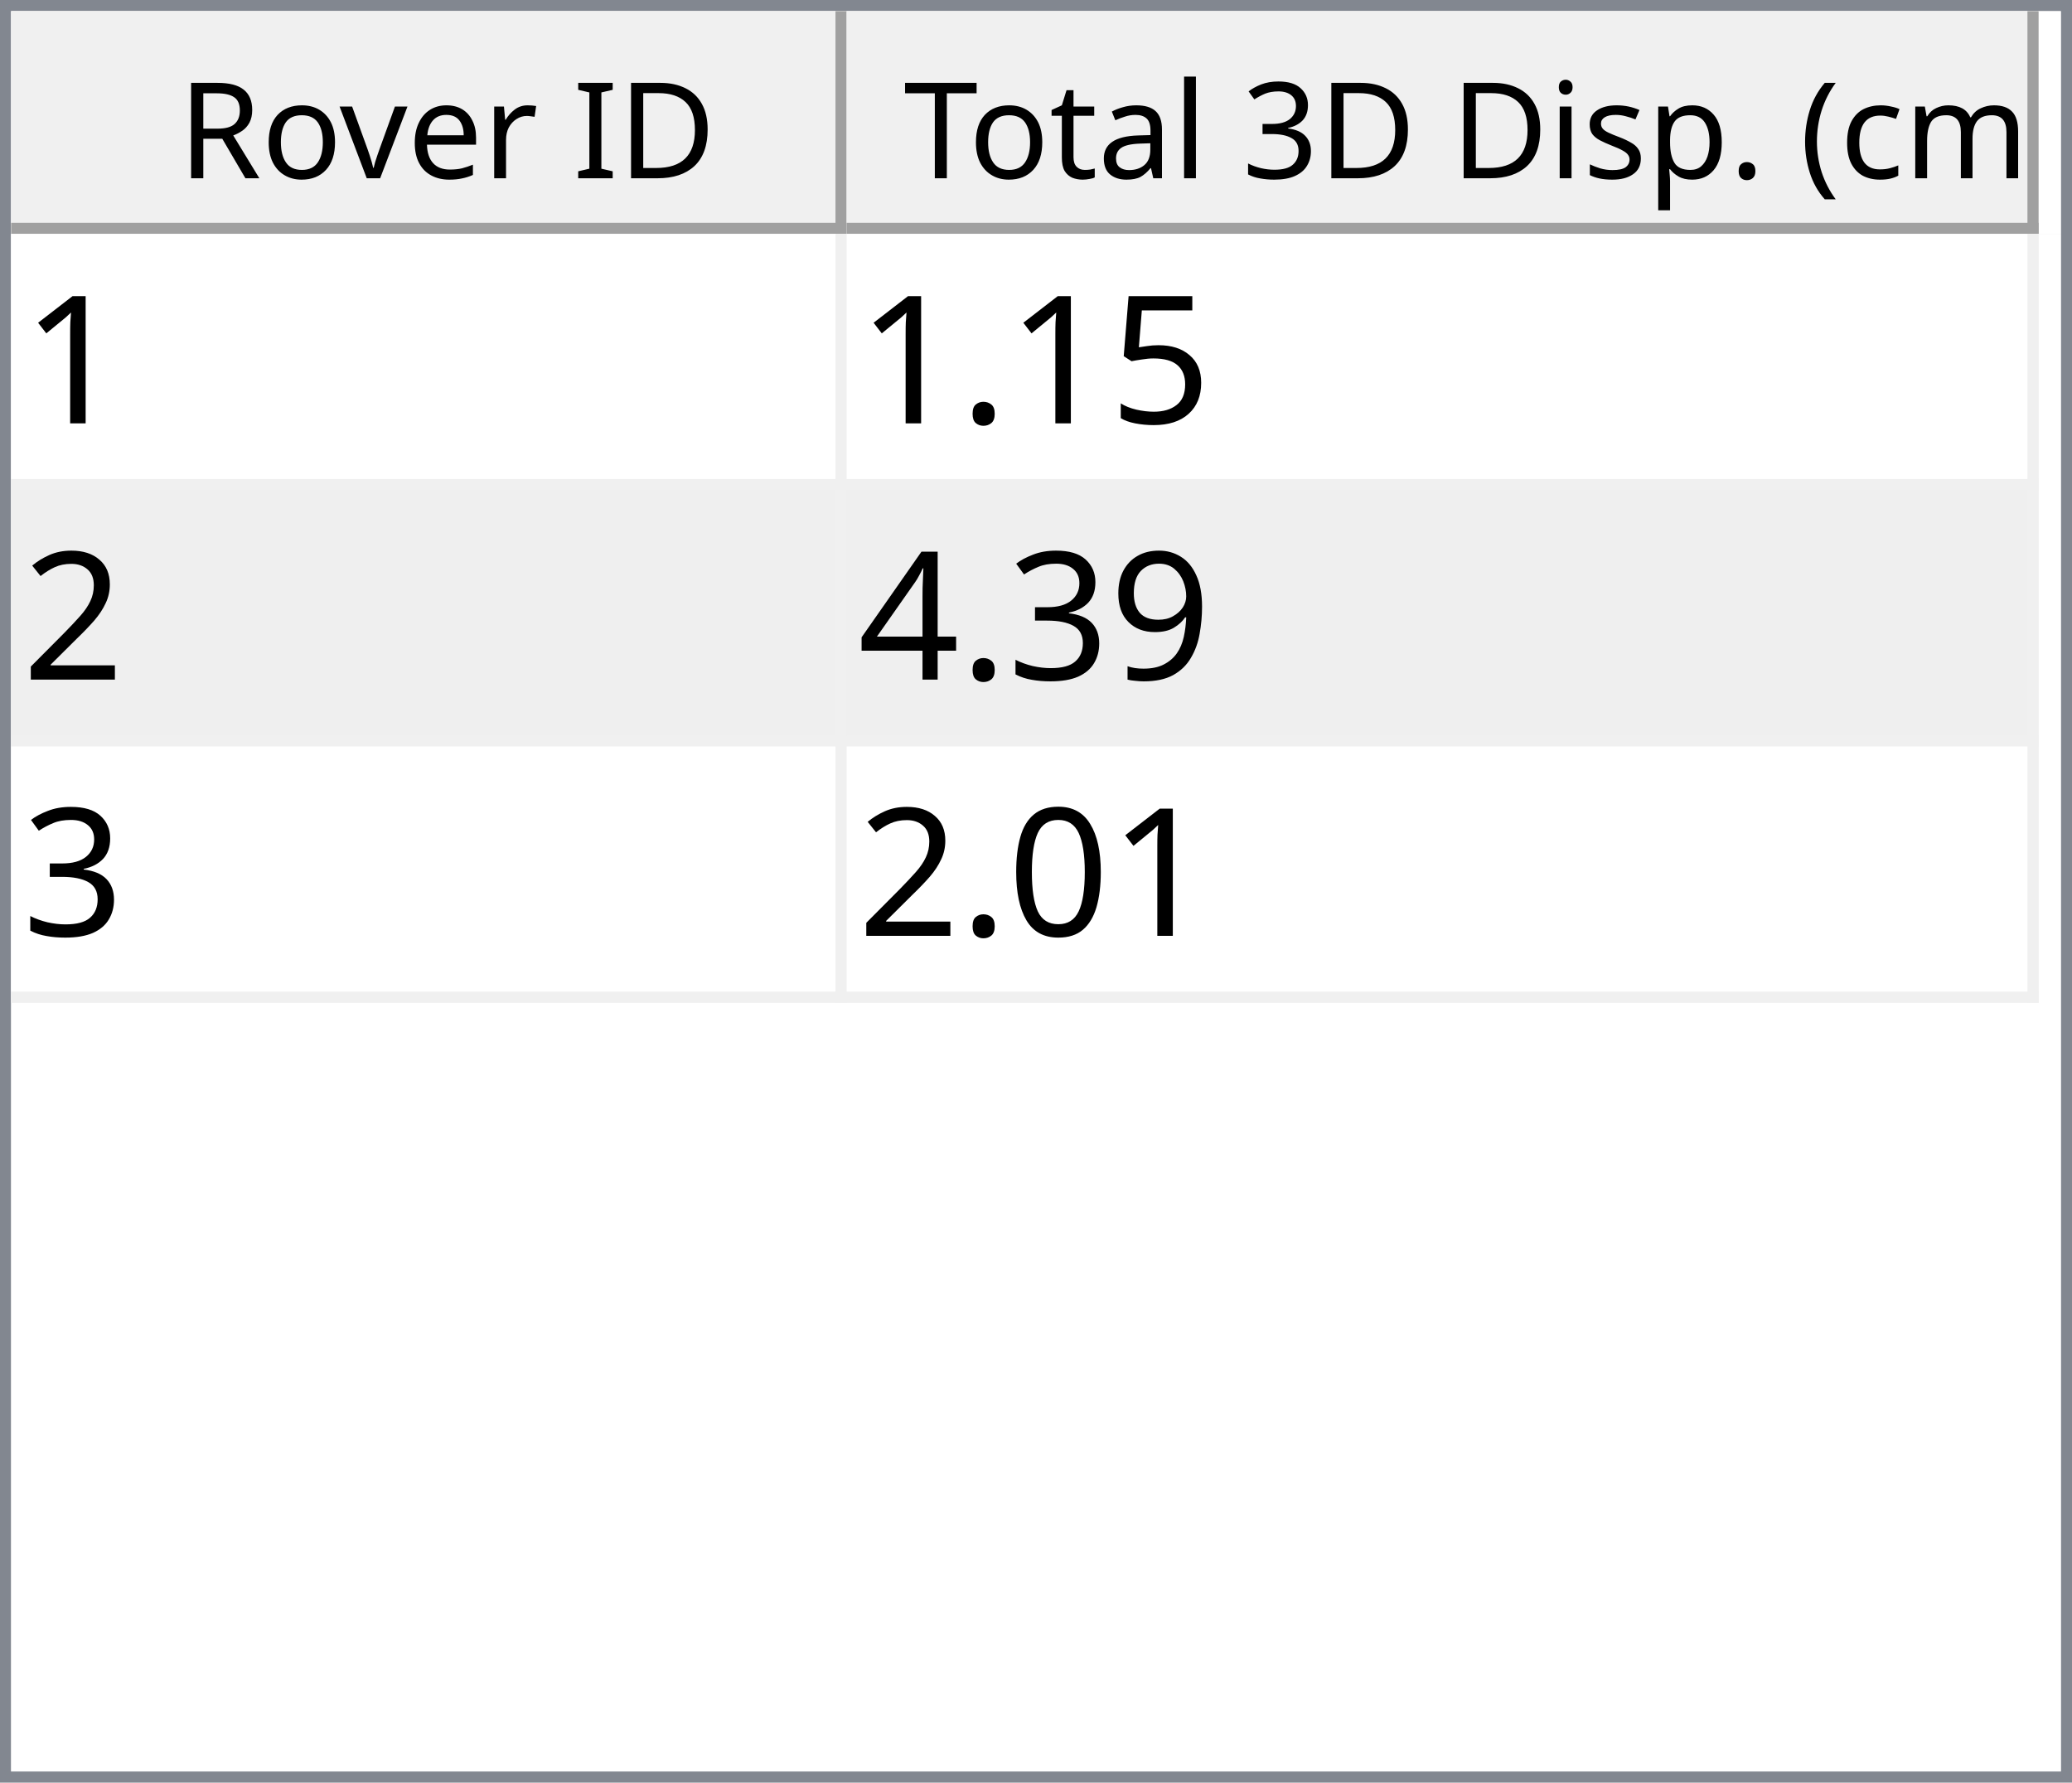
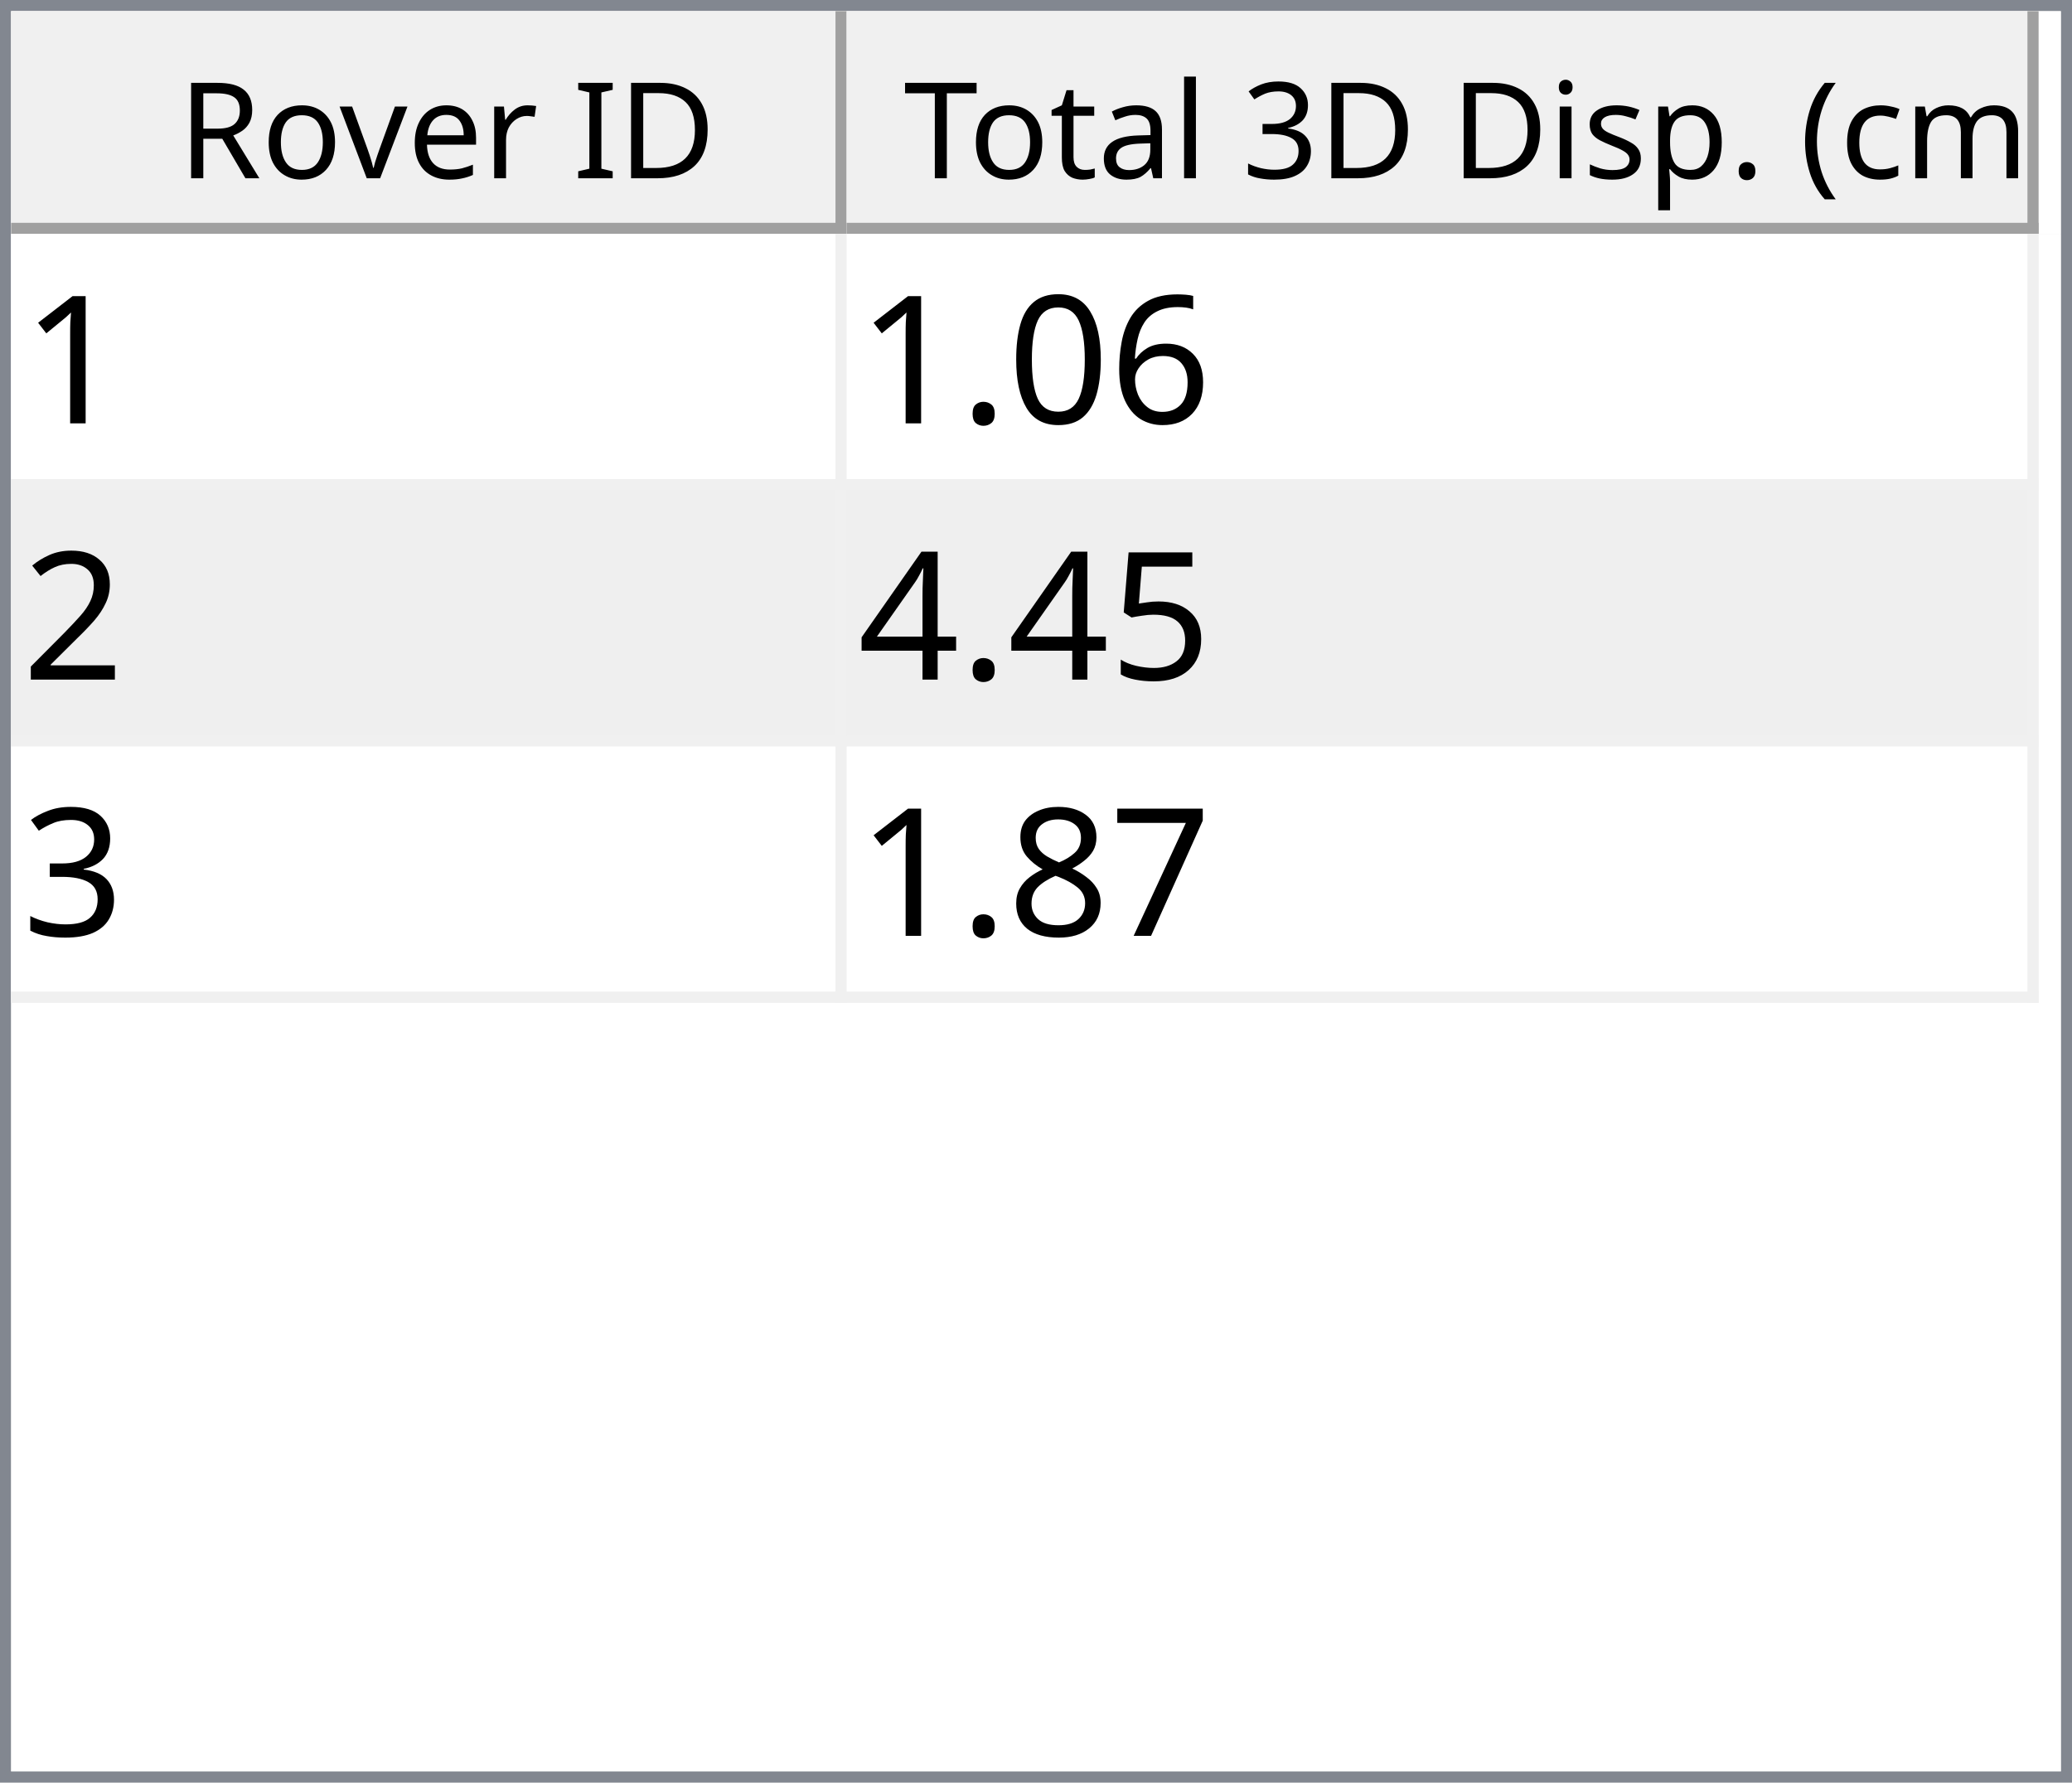
<svg xmlns="http://www.w3.org/2000/svg" style="fill-opacity:1; color-rendering:auto; color-interpolation:auto; text-rendering:auto; stroke:black; stroke-linecap:square; stroke-miterlimit:10; shape-rendering:auto; stroke-opacity:1; fill:black; stroke-dasharray:none; font-weight:normal; stroke-width:1; font-family:'Dialog'; font-style:normal; stroke-linejoin:miter; font-size:12px; stroke-dashoffset:0; image-rendering:auto;" width="186" height="160">
  <defs id="genericDefs" />
  <g>
    <defs id="defs1">
      <clipPath clipPathUnits="userSpaceOnUse" id="clipPath1">
        <path d="M0 0 L186 0 L186 160 L0 160 L0 0 Z" />
      </clipPath>
      <clipPath clipPathUnits="userSpaceOnUse" id="clipPath2">
        <path d="M0 0 L0 160 L186 160 L186 0 Z" />
      </clipPath>
      <clipPath clipPathUnits="userSpaceOnUse" id="clipPath3">
        <path d="M0 0 L0 20 L184 20 L184 0 Z" />
      </clipPath>
      <clipPath clipPathUnits="userSpaceOnUse" id="clipPath4">
        <path d="M0 0 L0 20 L75 20 L75 0 Z" />
      </clipPath>
      <clipPath clipPathUnits="userSpaceOnUse" id="clipPath5">
        <path d="M1 1 L1 19 L74 19 L74 1 Z" />
      </clipPath>
      <clipPath clipPathUnits="userSpaceOnUse" id="clipPath6">
        <path d="M0 0 L0 18 L73 18 L73 0 Z" />
      </clipPath>
      <clipPath clipPathUnits="userSpaceOnUse" id="clipPath7">
        <path d="M-0.5 -0.5 L-0.5 19.5 L74.5 19.5 L74.5 -0.5 Z" />
      </clipPath>
      <clipPath clipPathUnits="userSpaceOnUse" id="clipPath8">
        <path d="M0 0 L0 20 L107 20 L107 0 Z" />
      </clipPath>
      <clipPath clipPathUnits="userSpaceOnUse" id="clipPath9">
        <path d="M1 1 L1 19 L106 19 L106 1 Z" />
      </clipPath>
      <clipPath clipPathUnits="userSpaceOnUse" id="clipPath10">
        <path d="M0 0 L0 18 L105 18 L105 0 Z" />
      </clipPath>
      <clipPath clipPathUnits="userSpaceOnUse" id="clipPath11">
        <path d="M-0.5 -0.5 L-0.5 19.5 L106.5 19.5 L106.5 -0.5 Z" />
      </clipPath>
      <clipPath clipPathUnits="userSpaceOnUse" id="clipPath12">
        <path d="M0 0 L0 138 L184 138 L184 0 Z" />
      </clipPath>
      <clipPath clipPathUnits="userSpaceOnUse" id="clipPath13">
        <path d="M0 0 L0 69 L182 69 L182 0 Z" />
      </clipPath>
      <clipPath clipPathUnits="userSpaceOnUse" id="clipPath14">
        <path d="M-0.5 -0.5 L-0.5 68.5 L181.5 68.5 L181.5 -0.5 Z" />
      </clipPath>
      <clipPath clipPathUnits="userSpaceOnUse" id="clipPath15">
        <path d="M0 0 L0 22 L74 22 L74 0 Z" />
      </clipPath>
      <clipPath clipPathUnits="userSpaceOnUse" id="clipPath16">
        <path d="M0 0 L0 22 L106 22 L106 0 Z" />
      </clipPath>
      <font horiz-adv-x="64.551" id="font1">
        <font-face ascent="107.91" descent="25.098" units-per-em="100" style="font-style:normal; font-family:Segoe UI; font-weight:normal;" />
        <missing-glyph horiz-adv-x="64.551" d="M8.109 0 L8.109 68.266 L56.453 68.266 L56.453 0 L8.109 0 ZM15.328 7.234 L49.219 7.234 L49.219 61.031 L15.328 61.031 L15.328 7.234 Z" />
        <glyph unicode="D" horiz-adv-x="70.117" d="M9.188 0 L9.188 70.016 L28.516 70.016 Q65.531 70.016 65.531 35.891 Q65.531 19.672 55.25 9.836 Q44.969 0 27.734 0 L9.188 0 ZM17.391 62.594 L17.391 7.422 L27.828 7.422 Q41.609 7.422 49.273 14.797 Q56.938 22.172 56.938 35.688 Q56.938 62.594 28.328 62.594 L17.391 62.594 Z" />
        <glyph unicode="I" horiz-adv-x="26.611" d="M17.391 0 L9.188 0 L9.188 70.016 L17.391 70.016 L17.391 0 Z" />
        <glyph unicode=" " horiz-adv-x="27.393" d="" />
        <glyph unicode="r" horiz-adv-x="34.766" d="M34.188 41.891 Q32.078 43.5 28.125 43.5 Q23 43.5 19.555 38.672 Q16.109 33.844 16.109 25.484 L16.109 0 L8.109 0 L8.109 50 L16.109 50 L16.109 39.703 L16.312 39.703 Q18.016 44.969 21.531 47.922 Q25.047 50.875 29.391 50.875 Q32.516 50.875 34.188 50.203 L34.188 41.891 Z" />
        <glyph unicode="e" horiz-adv-x="52.295" d="M48.297 23 L12.984 23 Q13.188 14.656 17.484 10.109 Q21.781 5.562 29.297 5.562 Q37.75 5.562 44.828 11.141 L44.828 3.609 Q38.234 -1.172 27.391 -1.172 Q16.797 -1.172 10.742 5.641 Q4.688 12.453 4.688 24.812 Q4.688 36.469 11.305 43.82 Q17.922 51.172 27.734 51.172 Q37.547 51.172 42.922 44.828 Q48.297 38.484 48.297 27.203 L48.297 23 ZM40.094 29.781 Q40.047 36.719 36.75 40.578 Q33.453 44.438 27.594 44.438 Q21.922 44.438 17.969 40.383 Q14.016 36.328 13.094 29.781 L40.094 29.781 Z" />
        <glyph unicode="v" horiz-adv-x="47.9" d="M47.406 50 L27.484 0 L19.625 0 L0.688 50 L9.469 50 L22.172 13.672 Q23.578 9.672 23.922 6.688 L24.125 6.688 Q24.609 10.453 25.688 13.484 L38.969 50 L47.406 50 Z" />
        <glyph unicode="o" horiz-adv-x="58.594" d="M29 -1.172 Q17.922 -1.172 11.305 5.836 Q4.688 12.844 4.688 24.422 Q4.688 37.016 11.57 44.094 Q18.453 51.172 30.172 51.172 Q41.359 51.172 47.633 44.289 Q53.906 37.406 53.906 25.203 Q53.906 13.234 47.141 6.031 Q40.375 -1.172 29 -1.172 ZM29.594 44.438 Q21.875 44.438 17.383 39.188 Q12.891 33.938 12.891 24.703 Q12.891 15.828 17.43 10.695 Q21.969 5.562 29.594 5.562 Q37.359 5.562 41.531 10.594 Q45.703 15.625 45.703 24.906 Q45.703 34.281 41.531 39.359 Q37.359 44.438 29.594 44.438 Z" />
        <glyph unicode="R" horiz-adv-x="59.814" d="M59.375 0 L49.609 0 L37.891 19.625 Q36.281 22.359 34.766 24.289 Q33.25 26.219 31.664 27.438 Q30.078 28.656 28.25 29.219 Q26.422 29.781 24.125 29.781 L17.391 29.781 L17.391 0 L9.188 0 L9.188 70.016 L30.078 70.016 Q34.672 70.016 38.555 68.867 Q42.438 67.719 45.289 65.375 Q48.141 63.031 49.758 59.547 Q51.375 56.062 51.375 51.375 Q51.375 47.703 50.273 44.656 Q49.172 41.609 47.148 39.211 Q45.125 36.812 42.266 35.133 Q39.406 33.453 35.844 32.516 L35.844 32.328 Q37.594 31.547 38.891 30.547 Q40.188 29.547 41.359 28.18 Q42.531 26.812 43.68 25.078 Q44.828 23.344 46.234 21.047 L59.375 0 ZM17.391 62.594 L17.391 37.203 L28.516 37.203 Q31.594 37.203 34.203 38.133 Q36.812 39.062 38.719 40.797 Q40.625 42.531 41.703 45.047 Q42.781 47.562 42.781 50.688 Q42.781 56.297 39.141 59.445 Q35.5 62.594 28.609 62.594 L17.391 62.594 Z" />
        <glyph unicode=")" horiz-adv-x="30.176" d="M8.297 -15.922 L1.172 -15.922 Q16.406 2.344 16.406 26.812 Q16.406 51.469 1.078 70.016 L8.297 70.016 Q23.531 52.156 23.531 26.703 Q23.531 1.375 8.297 -15.922 Z" />
        <glyph unicode="m" horiz-adv-x="86.133" d="M79.109 0 L71.094 0 L71.094 28.719 Q71.094 37.016 68.531 40.727 Q65.969 44.438 59.906 44.438 Q54.781 44.438 51.195 39.75 Q47.609 35.062 47.609 28.516 L47.609 0 L39.594 0 L39.594 29.688 Q39.594 44.438 28.219 44.438 Q22.953 44.438 19.531 40.016 Q16.109 35.594 16.109 28.516 L16.109 0 L8.109 0 L8.109 50 L16.109 50 L16.109 42.094 L16.312 42.094 Q21.625 51.172 31.844 51.172 Q36.969 51.172 40.773 48.312 Q44.578 45.453 46 40.828 Q51.562 51.172 62.594 51.172 Q79.109 51.172 79.109 30.812 L79.109 0 Z" />
        <glyph unicode="c" horiz-adv-x="46.191" d="M42.188 2.297 Q36.422 -1.172 28.516 -1.172 Q17.828 -1.172 11.258 5.789 Q4.688 12.75 4.688 23.828 Q4.688 36.188 11.766 43.68 Q18.844 51.172 30.672 51.172 Q37.25 51.172 42.281 48.734 L42.281 40.531 Q36.719 44.438 30.375 44.438 Q22.703 44.438 17.797 38.945 Q12.891 33.453 12.891 24.516 Q12.891 15.719 17.508 10.641 Q22.125 5.562 29.891 5.562 Q36.422 5.562 42.188 9.906 L42.188 2.297 Z" />
        <glyph unicode="(" horiz-adv-x="30.176" d="M29.109 -15.922 L21.969 -15.922 Q6.844 1.375 6.844 26.703 Q6.844 52.156 21.969 70.016 L29.203 70.016 Q13.875 51.469 13.875 26.812 Q13.875 2.344 29.109 -15.922 Z" />
        <glyph unicode="." horiz-adv-x="21.68" d="M10.891 -1.078 Q8.641 -1.078 7.055 0.539 Q5.469 2.156 5.469 4.391 Q5.469 6.641 7.055 8.273 Q8.641 9.906 10.891 9.906 Q13.188 9.906 14.797 8.273 Q16.406 6.641 16.406 4.391 Q16.406 2.156 14.797 0.539 Q13.188 -1.078 10.891 -1.078 Z" />
        <glyph unicode="p" horiz-adv-x="58.789" d="M16.312 7.234 L16.109 7.234 L16.109 -23 L8.109 -23 L8.109 50 L16.109 50 L16.109 41.219 L16.312 41.219 Q22.219 51.172 33.594 51.172 Q43.266 51.172 48.688 44.461 Q54.109 37.75 54.109 26.469 Q54.109 13.922 48 6.375 Q41.891 -1.172 31.297 -1.172 Q21.578 -1.172 16.312 7.234 ZM16.109 27.391 L16.109 20.406 Q16.109 14.203 20.141 9.883 Q24.172 5.562 30.375 5.562 Q37.641 5.562 41.773 11.133 Q45.906 16.703 45.906 26.609 Q45.906 34.969 42.047 39.703 Q38.188 44.438 31.594 44.438 Q24.609 44.438 20.359 39.578 Q16.109 34.719 16.109 27.391 Z" />
        <glyph unicode="s" horiz-adv-x="42.432" d="M5.078 1.812 L5.078 10.406 Q11.625 5.562 19.484 5.562 Q30.031 5.562 30.031 12.594 Q30.031 14.594 29.125 15.992 Q28.219 17.391 26.68 18.461 Q25.141 19.531 23.07 20.383 Q21 21.234 18.609 22.172 Q15.281 23.484 12.766 24.828 Q10.25 26.172 8.57 27.859 Q6.891 29.547 6.031 31.695 Q5.172 33.844 5.172 36.719 Q5.172 40.234 6.789 42.945 Q8.406 45.656 11.086 47.484 Q13.766 49.312 17.211 50.242 Q20.656 51.172 24.312 51.172 Q30.812 51.172 35.938 48.922 L35.938 40.828 Q30.422 44.438 23.25 44.438 Q21 44.438 19.195 43.922 Q17.391 43.406 16.094 42.477 Q14.797 41.547 14.086 40.258 Q13.375 38.969 13.375 37.406 Q13.375 35.453 14.086 34.133 Q14.797 32.812 16.164 31.789 Q17.531 30.766 19.484 29.938 Q21.438 29.109 23.922 28.125 Q27.25 26.859 29.883 25.516 Q32.516 24.172 34.375 22.484 Q36.234 20.797 37.234 18.602 Q38.234 16.406 38.234 13.375 Q38.234 9.672 36.602 6.938 Q34.969 4.203 32.234 2.398 Q29.5 0.594 25.93 -0.289 Q22.359 -1.172 18.453 -1.172 Q10.75 -1.172 5.078 1.812 Z" />
        <glyph unicode="i" horiz-adv-x="24.219" d="M12.203 62.703 Q10.062 62.703 8.547 64.164 Q7.031 65.625 7.031 67.875 Q7.031 70.125 8.547 71.609 Q10.062 73.094 12.203 73.094 Q14.406 73.094 15.945 71.609 Q17.484 70.125 17.484 67.875 Q17.484 65.719 15.945 64.211 Q14.406 62.703 12.203 62.703 ZM16.109 0 L8.109 0 L8.109 50 L16.109 50 L16.109 0 Z" />
        <glyph unicode="3" horiz-adv-x="53.906" d="M46.531 19.828 Q46.531 15.094 44.75 11.211 Q42.969 7.328 39.719 4.57 Q36.469 1.812 31.93 0.297 Q27.391 -1.219 21.922 -1.219 Q11.922 -1.219 6 2.594 L6 11.188 Q13.094 5.609 22.219 5.609 Q25.875 5.609 28.828 6.539 Q31.781 7.469 33.906 9.227 Q36.031 10.984 37.18 13.477 Q38.328 15.969 38.328 19.094 Q38.328 32.812 18.797 32.812 L12.984 32.812 L12.984 39.594 L18.5 39.594 Q35.797 39.594 35.797 52.484 Q35.797 64.406 22.609 64.406 Q15.188 64.406 8.688 59.422 L8.688 67.188 Q15.375 71.188 24.609 71.188 Q29 71.188 32.57 69.969 Q36.141 68.75 38.68 66.555 Q41.219 64.359 42.609 61.281 Q44 58.203 44 54.5 Q44 40.672 30.031 36.719 L30.031 36.531 Q33.594 36.141 36.625 34.797 Q39.656 33.453 41.852 31.305 Q44.047 29.156 45.289 26.25 Q46.531 23.344 46.531 19.828 Z" />
        <glyph unicode="l" horiz-adv-x="24.219" d="M16.109 0 L8.109 0 L8.109 74.031 L16.109 74.031 L16.109 0 Z" />
        <glyph unicode="a" horiz-adv-x="50.879" d="M43.891 0 L35.891 0 L35.891 7.812 L35.688 7.812 Q30.469 -1.172 20.312 -1.172 Q12.844 -1.172 8.617 2.781 Q4.391 6.734 4.391 13.281 Q4.391 27.297 20.906 29.594 L35.891 31.688 Q35.891 44.438 25.594 44.438 Q16.547 44.438 9.281 38.281 L9.281 46.484 Q16.656 51.172 26.266 51.172 Q43.891 51.172 43.891 32.516 L43.891 0 ZM35.891 25.297 L23.828 23.641 Q18.266 22.859 15.43 20.875 Q12.594 18.891 12.594 13.875 Q12.594 10.203 15.211 7.883 Q17.828 5.562 22.172 5.562 Q28.125 5.562 32.008 9.742 Q35.891 13.922 35.891 20.312 L35.891 25.297 Z" />
        <glyph unicode="t" horiz-adv-x="33.887" d="M31.297 0.484 Q28.469 -1.078 23.828 -1.078 Q10.688 -1.078 10.688 13.578 L10.688 43.172 L2.094 43.172 L2.094 50 L10.688 50 L10.688 62.203 L18.703 64.797 L18.703 50 L31.297 50 L31.297 43.172 L18.703 43.172 L18.703 14.984 Q18.703 9.969 20.414 7.82 Q22.125 5.672 26.078 5.672 Q29.109 5.672 31.297 7.328 L31.297 0.484 Z" />
        <glyph unicode="T" horiz-adv-x="52.393" d="M50.594 62.594 L30.375 62.594 L30.375 0 L22.172 0 L22.172 62.594 L2 62.594 L2 70.016 L50.594 70.016 L50.594 62.594 Z" />
      </font>
      <font horiz-adv-x="75.0" id="font2">
        <font-face ascent="100.537" descent="21.973" units-per-em="100" style="font-style:normal; font-family:sans-serif; font-weight:normal;" />
        <missing-glyph horiz-adv-x="75.0" d="M12.5 0 L12.5 62.5 L62.5 62.5 L62.5 0 L12.5 0 ZM14.062 1.562 L60.938 1.562 L60.938 60.938 L14.062 60.938 L14.062 1.562 Z" />
        <glyph unicode="1" horiz-adv-x="55.615" d="M37.25 0 L28.469 0 L28.469 56 Q25.297 52.984 20.141 49.953 Q14.984 46.922 10.891 45.406 L10.891 53.906 Q18.266 57.375 23.781 62.305 Q29.297 67.234 31.594 71.875 L37.25 71.875 L37.25 0 Z" />
-         <glyph unicode="5" horiz-adv-x="55.615" d="M4.156 18.75 L13.375 19.531 Q14.406 12.797 18.141 9.398 Q21.875 6 27.156 6 Q33.5 6 37.891 10.789 Q42.281 15.578 42.281 23.484 Q42.281 31 38.062 35.352 Q33.844 39.703 27 39.703 Q22.75 39.703 19.336 37.773 Q15.922 35.844 13.969 32.766 L5.719 33.844 L12.641 70.609 L48.25 70.609 L48.25 62.203 L19.672 62.203 L15.828 42.969 Q22.266 47.469 29.344 47.469 Q38.719 47.469 45.164 40.969 Q51.609 34.469 51.609 24.266 Q51.609 14.547 45.953 7.469 Q39.062 -1.219 27.156 -1.219 Q17.391 -1.219 11.211 4.25 Q5.031 9.719 4.156 18.75 Z" />
+         <glyph unicode="6" horiz-adv-x="55.615" d="M49.75 54.047 L41.016 53.375 Q39.844 58.547 37.703 60.891 Q34.125 64.656 28.906 64.656 Q24.703 64.656 21.531 62.312 Q17.391 59.281 14.992 53.469 Q12.594 47.656 12.5 36.922 Q15.672 41.75 20.266 44.094 Q24.859 46.438 29.891 46.438 Q38.672 46.438 44.852 39.969 Q51.031 33.5 51.031 23.25 Q51.031 16.5 48.125 10.719 Q45.219 4.938 40.141 1.859 Q35.062 -1.219 28.609 -1.219 Q17.625 -1.219 10.695 6.859 Q3.766 14.938 3.766 33.5 Q3.766 54.25 11.422 63.672 Q18.109 71.875 29.438 71.875 Q37.891 71.875 43.289 67.141 Q48.688 62.406 49.75 54.047 ZM13.875 23.188 Q13.875 18.656 15.797 14.508 Q17.719 10.359 21.188 8.18 Q24.656 6 28.469 6 Q34.031 6 38.039 10.492 Q42.047 14.984 42.047 22.703 Q42.047 30.125 38.086 34.398 Q34.125 38.672 28.125 38.672 Q22.172 38.672 18.023 34.398 Q13.875 30.125 13.875 23.188 Z" />
+         <glyph unicode="0" horiz-adv-x="55.615" d="M4.156 35.297 Q4.156 48 6.766 55.742 Q9.375 63.484 14.523 67.68 Q19.672 71.875 27.484 71.875 Q33.25 71.875 37.594 69.555 Q41.938 67.234 44.773 62.867 Q47.609 58.5 49.219 52.227 Q50.828 45.953 50.828 35.297 Q50.828 22.703 48.242 14.969 Q45.656 7.234 40.508 3.008 Q35.359 -1.219 27.484 -1.219 Q17.141 -1.219 11.234 6.203 Q4.156 15.141 4.156 35.297 ZM13.188 35.297 Q13.188 17.672 17.312 11.836 Q21.438 6 27.484 6 Q33.547 6 37.672 11.859 Q41.797 17.719 41.797 35.297 Q41.797 52.984 37.672 58.789 Q33.547 64.594 27.391 64.594 Q21.344 64.594 17.719 59.469 Q13.188 52.938 13.188 35.297 Z" />
        <glyph unicode="." horiz-adv-x="27.783" d="M9.078 0 L9.078 10.016 L19.094 10.016 L19.094 0 L9.078 0 Z" />
        <glyph unicode="2" horiz-adv-x="55.615" d="M50.344 8.453 L50.344 0 L3.031 0 Q2.938 3.172 4.047 6.109 Q5.859 10.938 9.836 15.625 Q13.812 20.312 21.344 26.469 Q33.016 36.031 37.117 41.625 Q41.219 47.219 41.219 52.203 Q41.219 57.422 37.477 61.008 Q33.734 64.594 27.734 64.594 Q21.391 64.594 17.578 60.789 Q13.766 56.984 13.719 50.25 L4.688 51.172 Q5.609 61.281 11.664 66.578 Q17.719 71.875 27.938 71.875 Q38.234 71.875 44.242 66.164 Q50.25 60.453 50.25 52 Q50.25 47.703 48.492 43.555 Q46.734 39.406 42.656 34.812 Q38.578 30.219 29.109 22.219 Q21.188 15.578 18.945 13.211 Q16.703 10.844 15.234 8.453 L50.344 8.453 Z" />
-         <glyph unicode="9" horiz-adv-x="55.615" d="M5.469 16.547 L13.922 17.328 Q14.984 11.375 18.016 8.688 Q21.047 6 25.781 6 Q29.828 6 32.883 7.859 Q35.938 9.719 37.891 12.82 Q39.844 15.922 41.164 21.195 Q42.484 26.469 42.484 31.938 Q42.484 32.516 42.438 33.688 Q39.797 29.5 35.234 26.883 Q30.672 24.266 25.344 24.266 Q16.453 24.266 10.305 30.711 Q4.156 37.156 4.156 47.703 Q4.156 58.594 10.578 65.234 Q17 71.875 26.656 71.875 Q33.641 71.875 39.43 68.117 Q45.219 64.359 48.219 57.398 Q51.219 50.438 51.219 37.25 Q51.219 23.531 48.242 15.406 Q45.266 7.281 39.383 3.031 Q33.5 -1.219 25.594 -1.219 Q17.188 -1.219 11.867 3.445 Q6.547 8.109 5.469 16.547 ZM41.453 48.141 Q41.453 55.719 37.43 60.156 Q33.406 64.594 27.734 64.594 Q21.875 64.594 17.531 59.812 Q13.188 55.031 13.188 47.406 Q13.188 40.578 17.312 36.305 Q21.438 32.031 27.484 32.031 Q33.594 32.031 37.523 36.305 Q41.453 40.578 41.453 48.141 Z" />
+         <glyph unicode="5" horiz-adv-x="55.615" d="M4.156 18.75 L13.375 19.531 Q14.406 12.797 18.141 9.398 Q21.875 6 27.156 6 Q33.5 6 37.891 10.789 Q42.281 15.578 42.281 23.484 Q42.281 31 38.062 35.352 Q33.844 39.703 27 39.703 Q22.75 39.703 19.336 37.773 Q15.922 35.844 13.969 32.766 L5.719 33.844 L12.641 70.609 L48.25 70.609 L48.25 62.203 L19.672 62.203 L15.828 42.969 Q22.266 47.469 29.344 47.469 Q38.719 47.469 45.164 40.969 Q51.609 34.469 51.609 24.266 Q51.609 14.547 45.953 7.469 Q39.062 -1.219 27.156 -1.219 Q17.391 -1.219 11.211 4.25 Q5.031 9.719 4.156 18.75 Z" />
+         <glyph unicode="4" horiz-adv-x="55.615" d="M32.328 0 L32.328 17.141 L1.266 17.141 L1.266 25.203 L33.938 71.578 L41.109 71.578 L41.109 25.203 L50.781 25.203 L50.781 17.141 L41.109 17.141 L41.109 0 L32.328 0 ZM32.328 25.203 L32.328 57.469 L9.906 25.203 L32.328 25.203 Z" />
        <glyph unicode="3" horiz-adv-x="55.615" d="M4.203 18.891 L12.984 20.062 Q14.5 12.594 18.141 9.297 Q21.781 6 27 6 Q33.203 6 37.477 10.297 Q41.75 14.594 41.75 20.953 Q41.75 27 37.797 30.93 Q33.844 34.859 27.734 34.859 Q25.25 34.859 21.531 33.891 L22.516 41.609 Q23.391 41.5 23.922 41.5 Q29.547 41.5 34.039 44.43 Q38.531 47.359 38.531 53.469 Q38.531 58.297 35.258 61.477 Q31.984 64.656 26.812 64.656 Q21.688 64.656 18.266 61.43 Q14.844 58.203 13.875 51.766 L5.078 53.328 Q6.688 62.156 12.398 67.016 Q18.109 71.875 26.609 71.875 Q32.469 71.875 37.398 69.359 Q42.328 66.844 44.945 62.5 Q47.562 58.156 47.562 53.266 Q47.562 48.641 45.07 44.828 Q42.578 41.016 37.703 38.766 Q44.047 37.312 47.562 32.695 Q51.078 28.078 51.078 21.141 Q51.078 11.766 44.242 5.25 Q37.406 -1.266 26.953 -1.266 Q17.531 -1.266 11.305 4.352 Q5.078 9.969 4.203 18.891 Z" />
-         <glyph unicode="4" horiz-adv-x="55.615" d="M32.328 0 L32.328 17.141 L1.266 17.141 L1.266 25.203 L33.938 71.578 L41.109 71.578 L41.109 25.203 L50.781 25.203 L50.781 17.141 L41.109 17.141 L41.109 0 L32.328 0 ZM32.328 25.203 L32.328 57.469 L9.906 25.203 L32.328 25.203 Z" />
-         <glyph unicode="0" horiz-adv-x="55.615" d="M4.156 35.297 Q4.156 48 6.766 55.742 Q9.375 63.484 14.523 67.68 Q19.672 71.875 27.484 71.875 Q33.25 71.875 37.594 69.555 Q41.938 67.234 44.773 62.867 Q47.609 58.5 49.219 52.227 Q50.828 45.953 50.828 35.297 Q50.828 22.703 48.242 14.969 Q45.656 7.234 40.508 3.008 Q35.359 -1.219 27.484 -1.219 Q17.141 -1.219 11.234 6.203 Q4.156 15.141 4.156 35.297 ZM13.188 35.297 Q13.188 17.672 17.312 11.836 Q21.438 6 27.484 6 Q33.547 6 37.672 11.859 Q41.797 17.719 41.797 35.297 Q41.797 52.984 37.672 58.789 Q33.547 64.594 27.391 64.594 Q21.344 64.594 17.719 59.469 Q13.188 52.938 13.188 35.297 Z" />
+         <glyph unicode="7" horiz-adv-x="55.615" d="M4.734 62.203 L4.734 70.656 L51.078 70.656 L51.078 63.812 Q44.234 56.547 37.523 44.484 Q30.812 32.422 27.156 19.672 Q24.516 10.688 23.781 0 L14.75 0 Q14.891 8.453 18.062 20.414 Q21.234 32.375 27.172 43.484 Q33.109 54.594 39.797 62.203 L4.734 62.203 Z" />
+         <glyph unicode="8" horiz-adv-x="55.615" d="M17.672 38.812 Q12.203 40.828 9.57 44.539 Q6.938 48.25 6.938 53.422 Q6.938 61.234 12.555 66.555 Q18.172 71.875 27.484 71.875 Q36.859 71.875 42.578 66.43 Q48.297 60.984 48.297 53.172 Q48.297 48.188 45.68 44.508 Q43.062 40.828 37.75 38.812 Q44.344 36.672 47.781 31.883 Q51.219 27.094 51.219 20.453 Q51.219 11.281 44.727 5.031 Q38.234 -1.219 27.641 -1.219 Q17.047 -1.219 10.547 5.055 Q4.047 11.328 4.047 20.703 Q4.047 27.688 7.594 32.398 Q11.141 37.109 17.672 38.812 ZM15.922 53.719 Q15.922 48.641 19.195 45.414 Q22.469 42.188 27.688 42.188 Q32.766 42.188 36.016 45.383 Q39.266 48.578 39.266 53.219 Q39.266 58.062 35.914 61.359 Q32.562 64.656 27.594 64.656 Q22.562 64.656 19.242 61.43 Q15.922 58.203 15.922 53.719 ZM13.094 20.656 Q13.094 16.891 14.875 13.375 Q16.656 9.859 20.172 7.93 Q23.688 6 27.734 6 Q34.031 6 38.133 10.055 Q42.234 14.109 42.234 20.359 Q42.234 26.703 38.016 30.859 Q33.797 35.016 27.438 35.016 Q21.234 35.016 17.164 30.914 Q13.094 26.812 13.094 20.656 Z" />
      </font>
    </defs>
    <g style="fill:white; stroke:white;">
      <rect x="0" y="0" width="186" style="clip-path:url(#clipPath1); stroke:none;" height="160" />
    </g>
    <g style="fill:white; text-rendering:optimizeSpeed; color-rendering:optimizeSpeed; image-rendering:optimizeSpeed; shape-rendering:crispEdges; stroke:white; color-interpolation:sRGB;">
      <rect x="0" width="186" height="160" y="0" style="stroke:none;" />
      <path style="stroke:none;" d="M0 160 L186 160 L186 0 L0 0 Z" />
    </g>
    <g style="fill:rgb(240,240,240); font-family:'Segoe UI'; stroke:rgb(240,240,240);">
      <rect x="0" y="0" width="186" style="clip-path:url(#clipPath2); stroke:none;" height="160" />
    </g>
    <g style="fill:rgb(130,135,144); font-family:'Segoe UI'; stroke:rgb(130,135,144);">
      <path d="M0 0 L186 0 L186 160 L0 160 L0 0 ZM1 1 L185 1 L185 159 L1 159 L1 1 Z" style="fill-rule:evenodd; clip-path:url(#clipPath2); stroke:none;" />
    </g>
    <g style="fill:white; font-family:'Segoe UI'; stroke:white;" transform="translate(1,1)">
      <rect x="0" y="0" width="184" style="clip-path:url(#clipPath3); stroke:none;" height="20" />
    </g>
    <g style="fill:rgb(240,240,240); font-family:'Segoe UI'; stroke:rgb(240,240,240);" transform="translate(1,1)">
      <rect x="0" y="0" width="75" style="clip-path:url(#clipPath4); stroke:none;" height="20" />
    </g>
    <g style="font-family:'Segoe UI';" transform="translate(2,2)">
      <text x="14" xml:space="preserve" y="14" style="clip-path:url(#clipPath6); stroke:none;">Rover ID</text>
    </g>
    <g style="fill:rgb(160,160,160); font-family:'Segoe UI'; stroke:rgb(160,160,160); stroke-linejoin:bevel;" transform="translate(1.5,1.5)">
      <line x1="74" x2="74" y1="0" style="fill:none; clip-path:url(#clipPath7);" y2="19" />
    </g>
    <g style="fill:rgb(160,160,160); font-family:'Segoe UI'; stroke:rgb(160,160,160); stroke-linejoin:bevel;" transform="matrix(1,0,0,1,1,1) translate(0.5,0.5)">
      <line x1="0" x2="74" y1="19" style="fill:none; clip-path:url(#clipPath7);" y2="19" />
    </g>
    <g style="fill:rgb(240,240,240); font-family:'Segoe UI'; stroke:rgb(240,240,240);" transform="translate(76,1)">
      <rect x="0" y="0" width="107" style="clip-path:url(#clipPath8); stroke:none;" height="20" />
    </g>
    <g style="font-family:'Segoe UI';" transform="translate(77,2)">
      <text x="1" xml:space="preserve" y="14" style="clip-path:url(#clipPath10); stroke:none;"> Total 3D Disp. (cm)</text>
    </g>
    <g style="fill:rgb(160,160,160); font-family:'Segoe UI'; stroke:rgb(160,160,160); stroke-linejoin:bevel;" transform="translate(76.5,1.5)">
      <line x1="106" x2="106" y1="0" style="fill:none; clip-path:url(#clipPath11);" y2="19" />
    </g>
    <g style="fill:rgb(160,160,160); font-family:'Segoe UI'; stroke:rgb(160,160,160); stroke-linejoin:bevel;" transform="matrix(1,0,0,1,76,1) translate(0.5,0.5)">
      <line x1="0" x2="106" y1="19" style="fill:none; clip-path:url(#clipPath11);" y2="19" />
    </g>
    <g style="fill:white; font-family:'Segoe UI'; stroke:white;" transform="translate(1,21)">
      <rect x="0" y="0" width="184" style="clip-path:url(#clipPath12); stroke:none;" height="138" />
    </g>
    <g style="fill:rgb(240,240,240); font-size:16px; font-family:sans-serif; stroke:rgb(240,240,240);" transform="translate(1,21)">
      <rect x="0" y="0" width="182" style="clip-path:url(#clipPath13); stroke:none;" height="69" />
      <line transform="translate(0.5,0.5)" x1="0" x2="181" y1="22" style="clip-path:url(#clipPath14); fill:none; stroke-linejoin:bevel;" y2="22" />
    </g>
    <g transform="matrix(1,0,0,1,1,21) translate(0.5,0.5)" style="fill:rgb(240,240,240); font-size:16px; font-family:sans-serif; stroke:rgb(240,240,240); stroke-linejoin:bevel;">
      <line x1="0" x2="181" y1="45" style="fill:none; clip-path:url(#clipPath14);" y2="45" />
    </g>
    <g transform="matrix(1,0,0,1,1,21) translate(0.5,0.5)" style="fill:rgb(240,240,240); font-size:16px; font-family:sans-serif; stroke:rgb(240,240,240); stroke-linejoin:bevel;">
      <line x1="0" x2="181" y1="68" style="fill:none; clip-path:url(#clipPath14);" y2="68" />
    </g>
    <g transform="matrix(1,0,0,1,1,21) translate(0.5,0.5)" style="fill:rgb(240,240,240); font-size:16px; font-family:sans-serif; stroke:rgb(240,240,240); stroke-linejoin:bevel;">
      <line x1="74" x2="74" y1="0" style="fill:none; clip-path:url(#clipPath14);" y2="68" />
    </g>
    <g transform="matrix(1,0,0,1,1,21) translate(0.5,0.5)" style="fill:rgb(240,240,240); font-size:16px; font-family:sans-serif; stroke:rgb(240,240,240); stroke-linejoin:bevel;">
      <line x1="181" x2="181" y1="0" style="fill:none; clip-path:url(#clipPath14);" y2="68" />
    </g>
    <g style="fill:white; font-size:16px; font-family:sans-serif; stroke:white;" transform="matrix(1,0,0,1,1,21)">
      <rect x="0" y="0" width="74" style="clip-path:url(#clipPath15); stroke:none;" height="22" />
      <text x="1" y="17" style="fill:black; clip-path:url(#clipPath15); stroke:none;" xml:space="preserve">1</text>
    </g>
    <g style="fill:white; font-size:16px; font-family:sans-serif; stroke:white;" transform="matrix(1,0,0,1,1,21) translate(75,0)">
      <rect x="0" y="0" width="106" style="clip-path:url(#clipPath16); stroke:none;" height="22" />
-       <text x="1" y="17" style="fill:black; clip-path:url(#clipPath16); stroke:none;" xml:space="preserve">1.15</text>
+       <text x="1" y="17" style="fill:black; clip-path:url(#clipPath16); stroke:none;" xml:space="preserve">1.06</text>
    </g>
    <g style="fill:rgb(239,239,239); font-size:16px; font-family:sans-serif; stroke:rgb(239,239,239);" transform="matrix(1,0,0,1,1,21) translate(0,23)">
      <rect x="0" y="0" width="74" style="clip-path:url(#clipPath15); stroke:none;" height="22" />
      <text x="1" y="17" style="fill:black; clip-path:url(#clipPath15); stroke:none;" xml:space="preserve">2</text>
    </g>
    <g style="fill:rgb(239,239,239); font-size:16px; font-family:sans-serif; stroke:rgb(239,239,239);" transform="matrix(1,0,0,1,1,21) translate(75,23)">
      <rect x="0" y="0" width="106" style="clip-path:url(#clipPath16); stroke:none;" height="22" />
-       <text x="1" y="17" style="fill:black; clip-path:url(#clipPath16); stroke:none;" xml:space="preserve">4.39</text>
+       <text x="1" y="17" style="fill:black; clip-path:url(#clipPath16); stroke:none;" xml:space="preserve">4.45</text>
    </g>
    <g style="fill:white; font-size:16px; font-family:sans-serif; stroke:white;" transform="matrix(1,0,0,1,1,21) translate(0,46)">
      <rect x="0" y="0" width="74" style="clip-path:url(#clipPath15); stroke:none;" height="22" />
      <text x="1" y="17" style="fill:black; clip-path:url(#clipPath15); stroke:none;" xml:space="preserve">3</text>
    </g>
    <g style="fill:white; font-size:16px; font-family:sans-serif; stroke:white;" transform="matrix(1,0,0,1,1,21) translate(75,46)">
      <rect x="0" y="0" width="106" style="clip-path:url(#clipPath16); stroke:none;" height="22" />
-       <text x="1" y="17" style="fill:black; clip-path:url(#clipPath16); stroke:none;" xml:space="preserve">2.01</text>
+       <text x="1" y="17" style="fill:black; clip-path:url(#clipPath16); stroke:none;" xml:space="preserve">1.87</text>
    </g>
  </g>
</svg>
